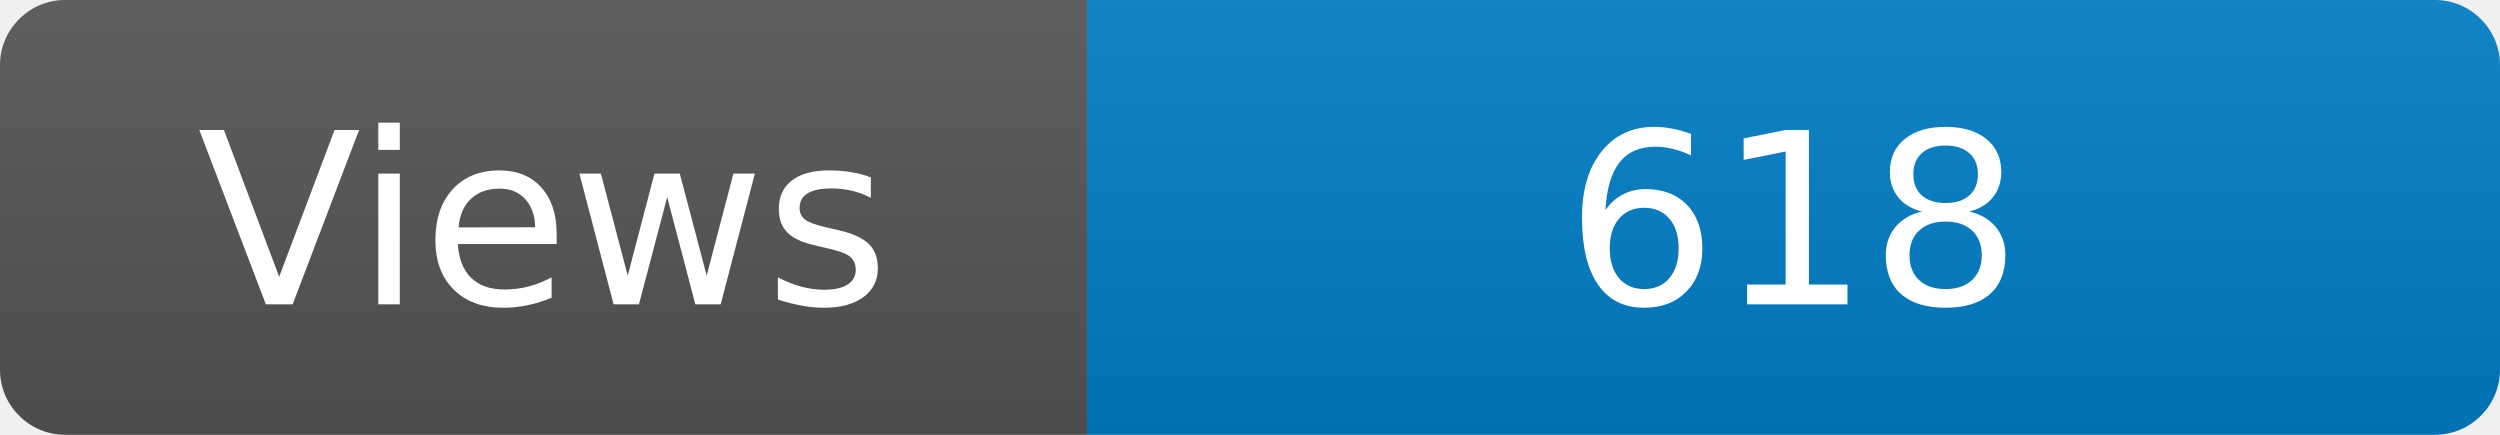
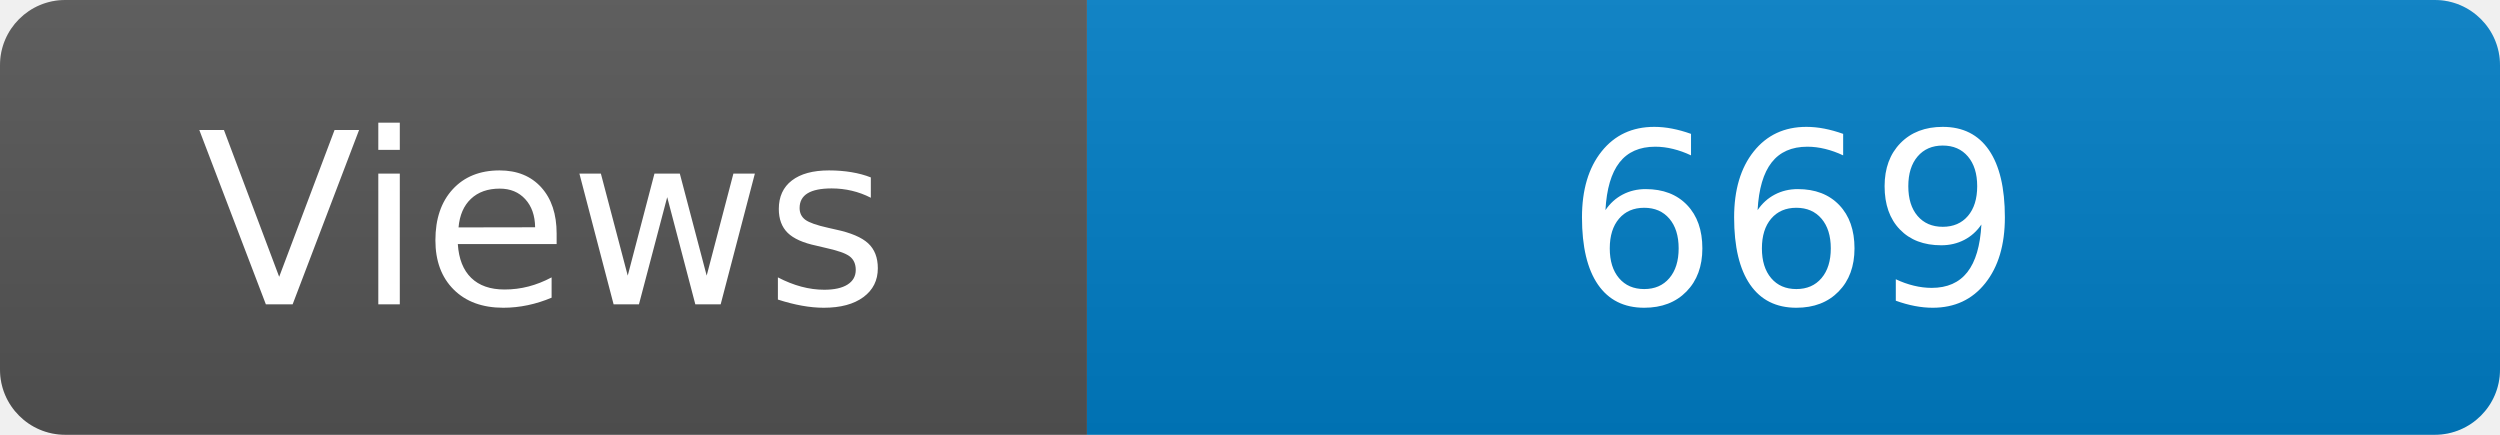
<svg xmlns="http://www.w3.org/2000/svg" width="115" height="20" role="img" aria-label="Maintained?: yes">
  <linearGradient id="s" x2="0" y2="100%">
    <stop offset="0" stop-color="#bbb" stop-opacity=".1" />
    <stop offset="1" stop-opacity=".1" />
  </linearGradient>
  <clipPath id="r">
    <rect width="115" height="20" rx="3" fill="#fff" />
  </clipPath>
  <g clip-path="url(#r)">
    <rect width="50" height="20" fill="#555" />
    <rect x="50" width="160" height="20" fill="#007ec6" />
    <rect width="115" height="20" fill="url(#s)" />
  </g>
  <g fill="#fff" text-anchor="middle" font-family="Verdana,Geneva,DejaVu Sans,sans-serif" font-size="110">
    <text x="250" y="140" transform="scale(.1)" fill="#fff">Views</text>
-     <text x="825" y="140" transform="scale(.1)" fill="#fff">618</text>
+     <text x="825" y="140" transform="scale(.1)" fill="#fff">669</text>
  </g>
</svg>
